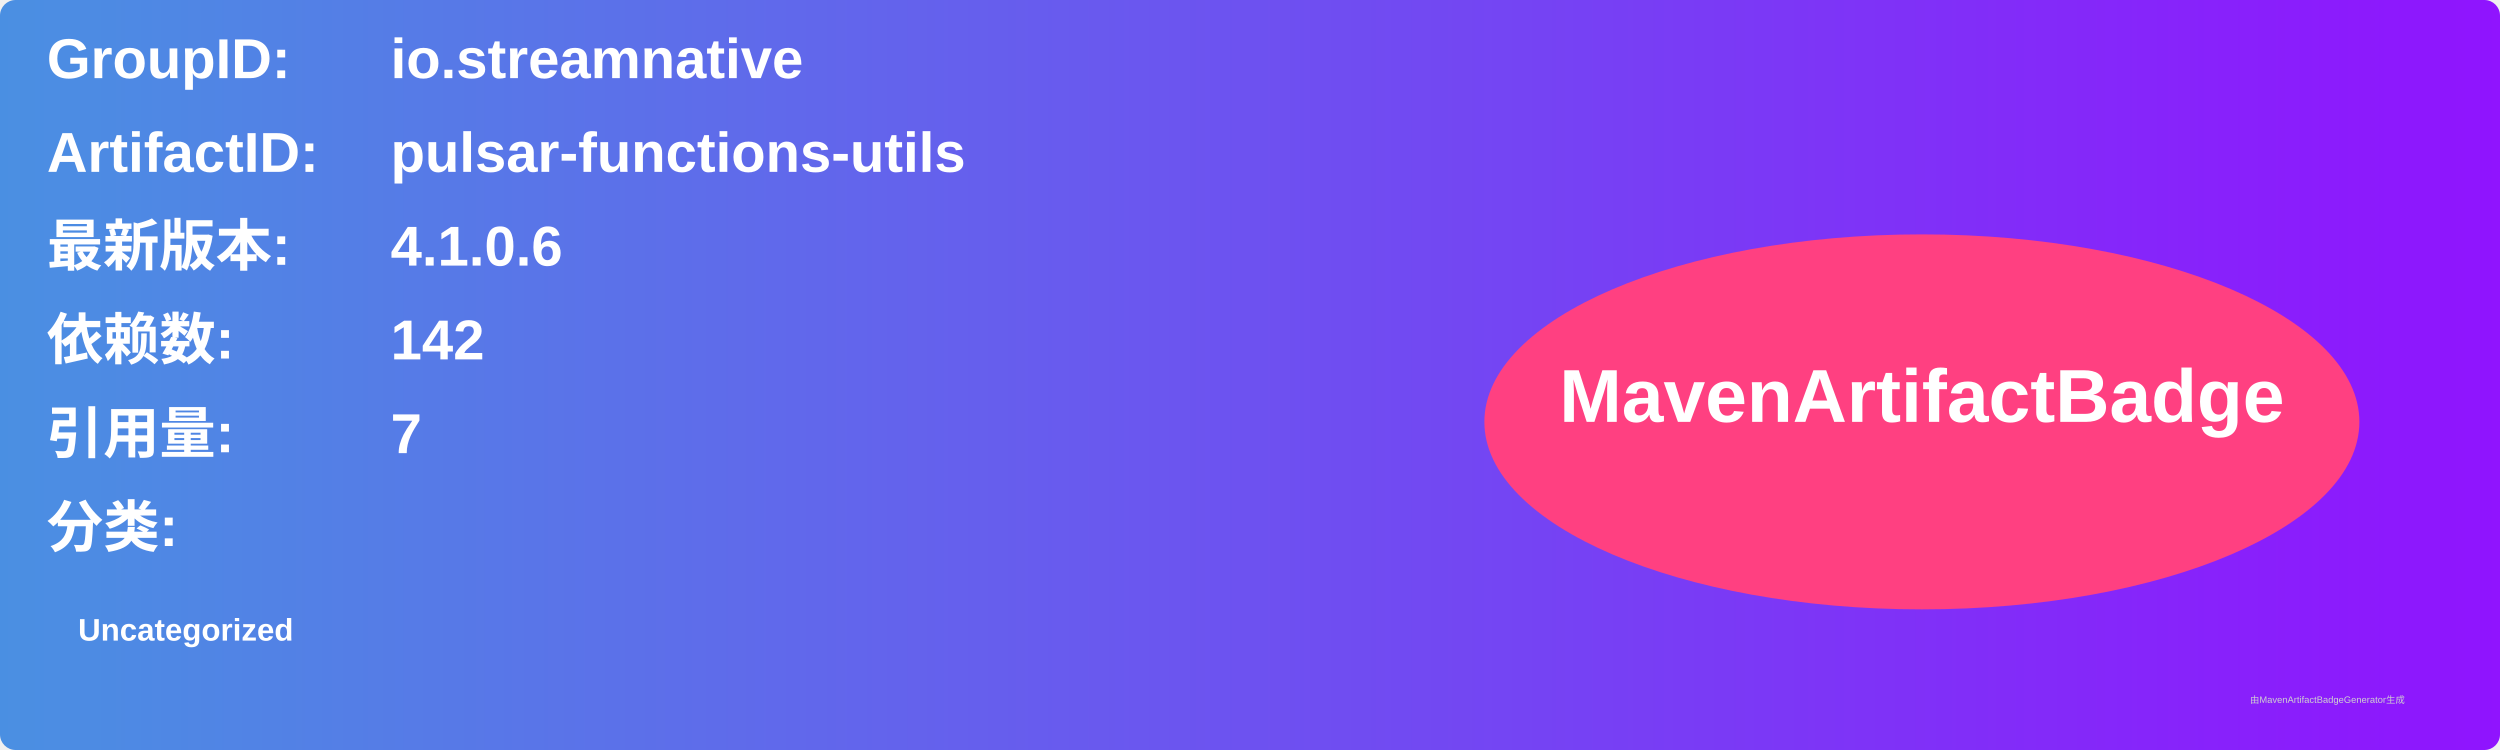
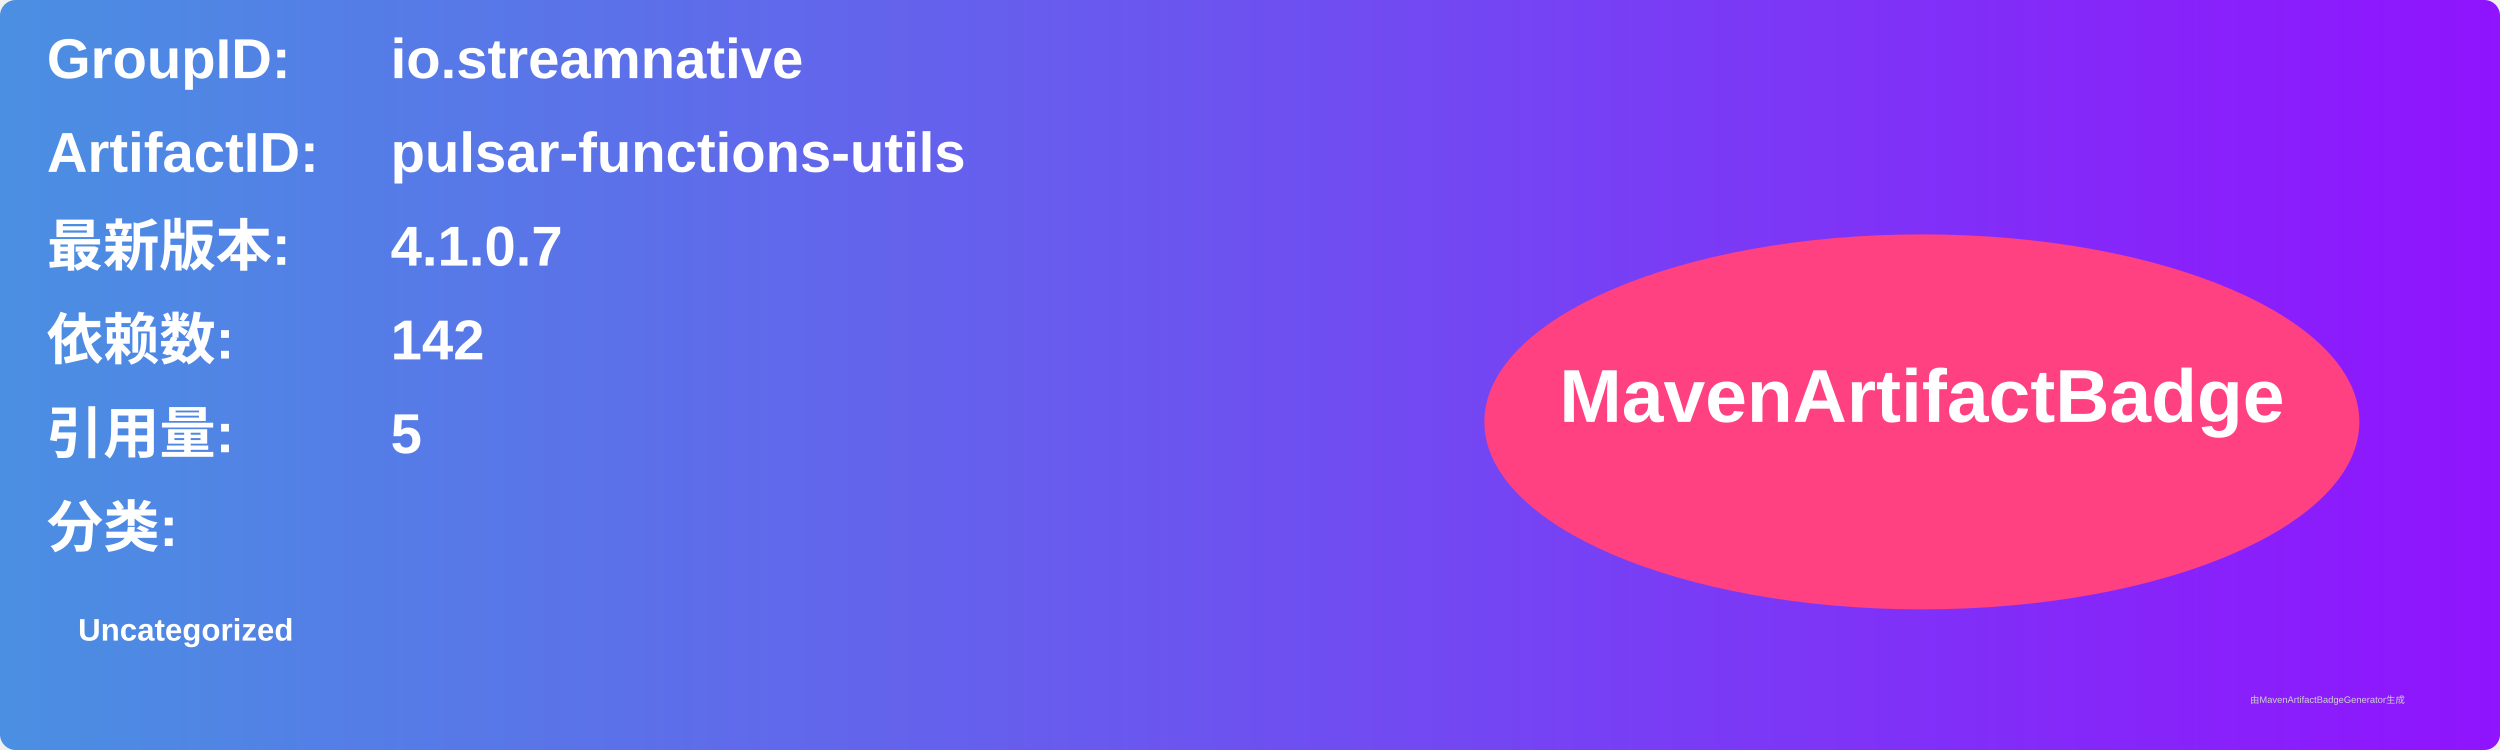
<svg xmlns="http://www.w3.org/2000/svg" width="800" height="240" viewBox="0 0 800 240">
  <linearGradient id="grad" x1="0%" y1="0%" x2="100%" y2="0%">
    <stop offset="0%" stop-color="#4a90e2" />
    <stop offset="100%" stop-color="#9013fe" />
  </linearGradient>
  <rect width="100%" height="100%" rx="5" ry="5" fill="url(#grad)" />
  <g transform="translate(15, 15)">
    <text x="0" y="10" font-family="Arial" font-size="18" fill="white" font-weight="bold" width="260">GroupID:</text>
    <text x="110" y="10" font-family="Arial" font-size="18" fill="white" font-weight="bold" width="460">io.streamnative</text>
    <text x="0" y="40" font-family="Arial" font-size="18" fill="white" font-weight="bold" width="260">ArtifactID:</text>
    <text x="110" y="40" font-family="Arial" font-size="18" fill="white" font-weight="bold" width="460">pulsar-functions-utils</text>
    <text x="0" y="70" font-family="Arial" font-size="18" fill="white" font-weight="bold">最新版本:</text>
    <text x="110" y="70" font-family="Arial" font-size="18" fill="white" font-weight="bold">
-       <tspan font-weight="bold">4.1.0.6</tspan>
+       <tspan font-weight="bold">4.1.0.7</tspan>
    </text>
    <text x="0" y="100" font-family="Arial" font-size="18" fill="white" font-weight="bold">依赖数: </text>
    <text x="110" y="100" font-family="Arial" font-size="18" fill="white">
      <tspan font-weight="bold">142</tspan>
    </text>
    <text x="0" y="130" font-family="Arial" font-size="18" fill="white" font-weight="bold">引用量: </text>
    <text x="110" y="130" font-family="Arial" font-size="18" fill="white">
-       <tspan font-weight="bold">7</tspan>
+       <tspan font-weight="bold">5</tspan>
    </text>
    <text x="0" y="160" font-family="Arial" font-size="18" fill="white" font-weight="bold">分类:</text>
    <text x="10" y="190" font-family="Arial" font-size="10" fill="white">
      <tspan font-weight="bold">Uncategorized</tspan>
    </text>
    <ellipse cx="600" cy="120" rx="140" ry="60" fill="#ff4081" />
    <text x="600" y="120" text-anchor="middle" font-family="Arial" font-size="24" fill="white" font-weight="bold">MavenArtifactBadge</text>
  </g>
  <text x="720" y="225" font-family="Arial" font-size="3" fill="#d0d0d0">由MavenArtifactBadgeGenerator生成</text>
</svg>
